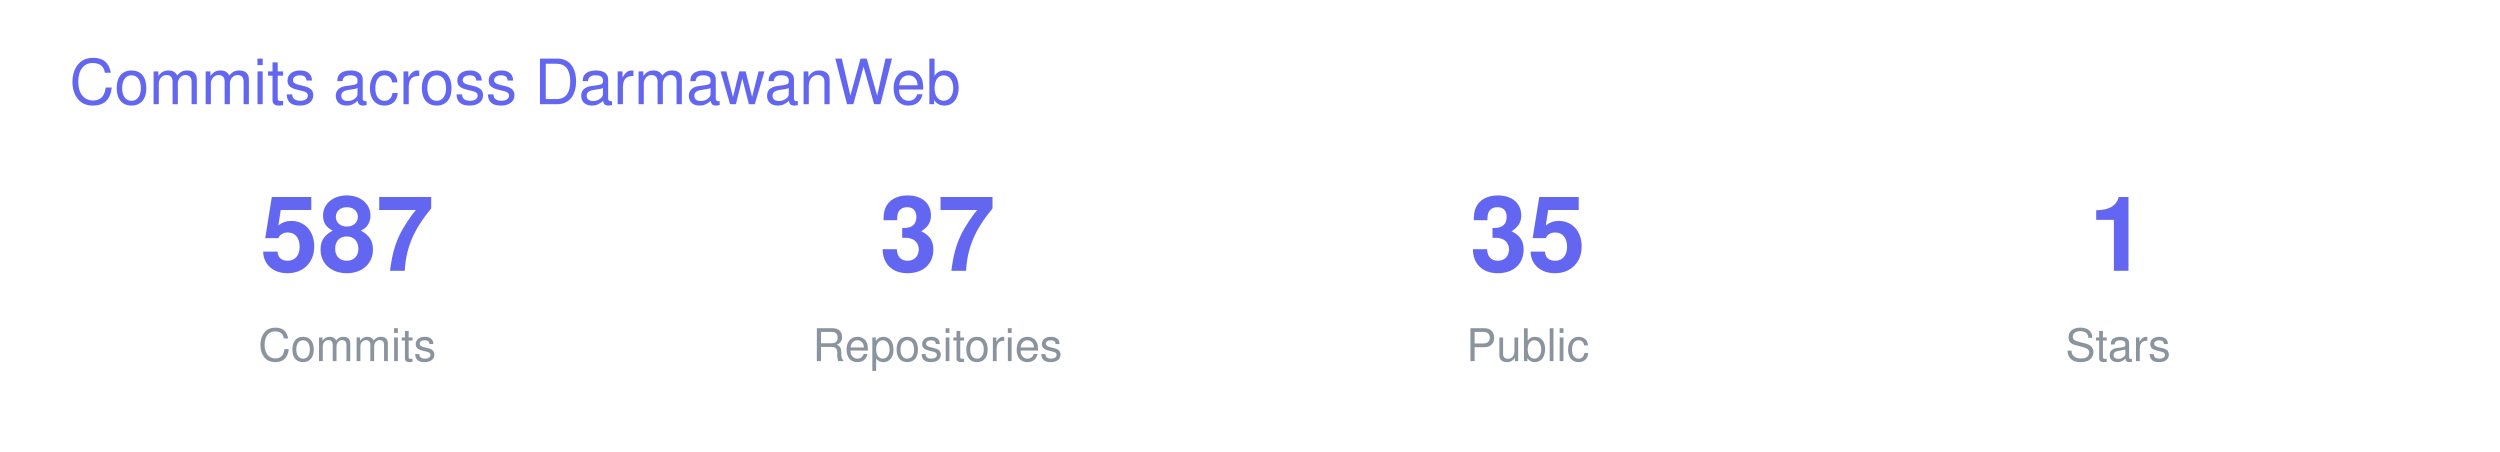
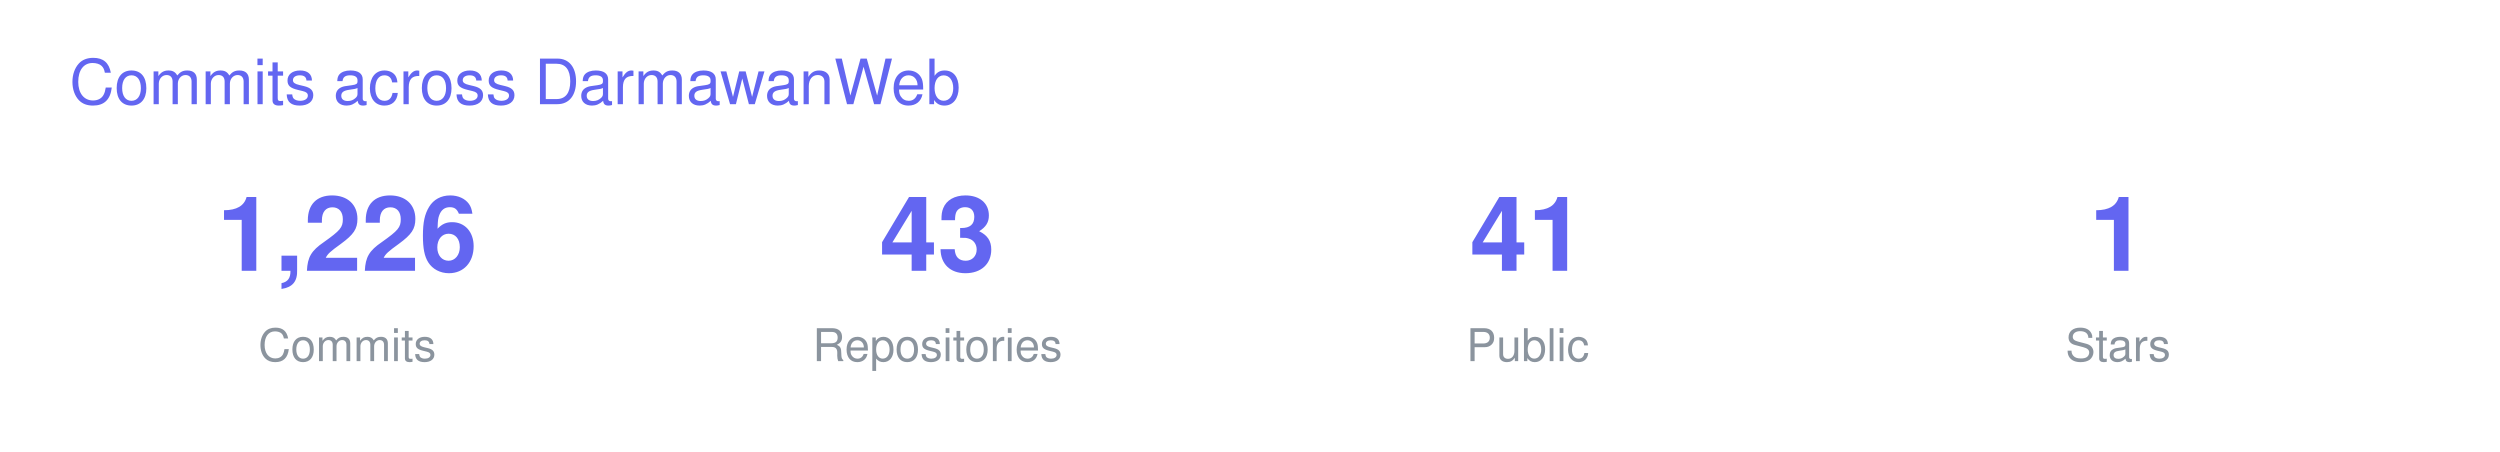
<svg xmlns="http://www.w3.org/2000/svg" width="720" height="130" viewBox="0 0 720 130" font-family="-apple-system,BlinkMacSystemFont,Segoe UI,Helvetica,Arial,sans-serif">
  <text x="20" y="30" font-size="18" fill="#6366F1">Commits across DarmawanWeb</text>
  <g transform="translate(40 0)">
-     <text x="60" y="78" font-size="30" font-weight="700" fill="#6366F1" text-anchor="middle">587</text>
+     <text x="60" y="78" font-size="30" font-weight="700" fill="#6366F1" text-anchor="middle">1,226</text>
    <text x="60" y="104" font-size="13" fill="#8B949E" text-anchor="middle">Commits</text>
-     <text x="230" y="78" font-size="30" font-weight="700" fill="#6366F1" text-anchor="middle">37</text>
+     <text x="230" y="78" font-size="30" font-weight="700" fill="#6366F1" text-anchor="middle">43</text>
    <text x="230" y="104" font-size="13" fill="#8B949E" text-anchor="middle">Repositories</text>
-     <text x="400" y="78" font-size="30" font-weight="700" fill="#6366F1" text-anchor="middle">35</text>
+     <text x="400" y="78" font-size="30" font-weight="700" fill="#6366F1" text-anchor="middle">41</text>
    <text x="400" y="104" font-size="13" fill="#8B949E" text-anchor="middle">Public</text>
    <text x="570" y="78" font-size="30" font-weight="700" fill="#6366F1" text-anchor="middle">1</text>
    <text x="570" y="104" font-size="13" fill="#8B949E" text-anchor="middle">Stars</text>
  </g>
</svg>
